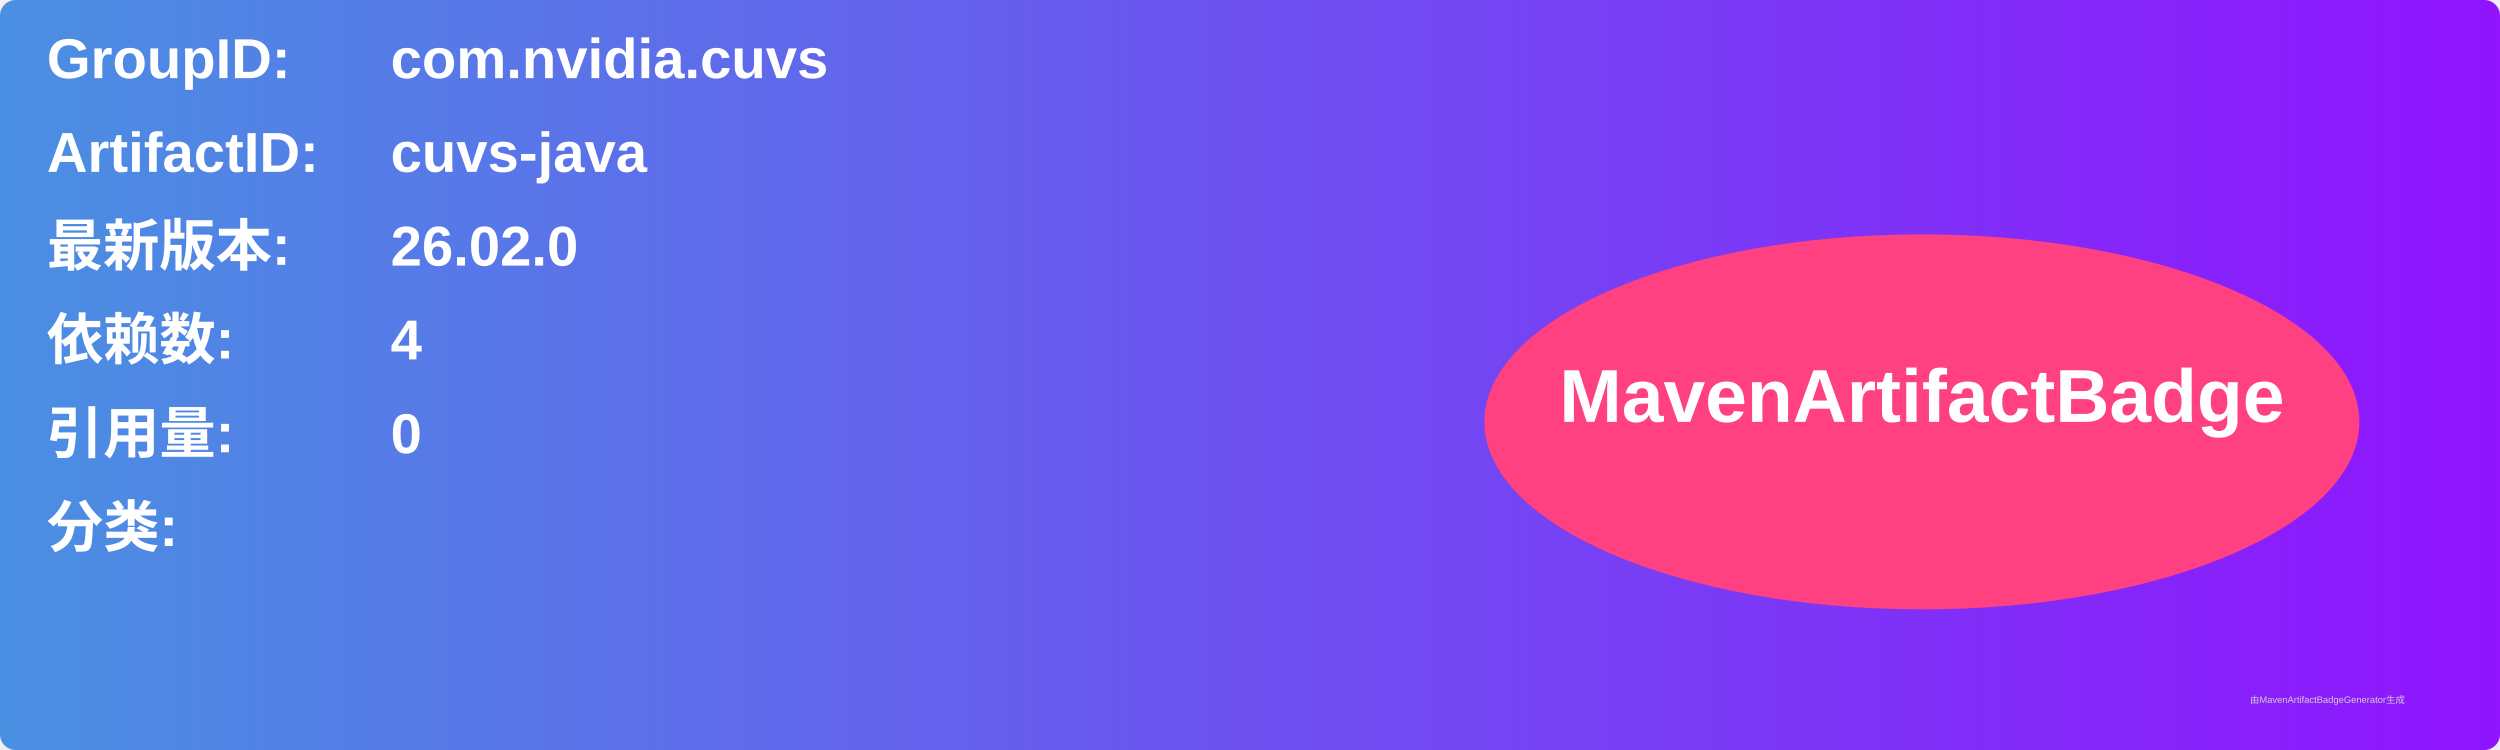
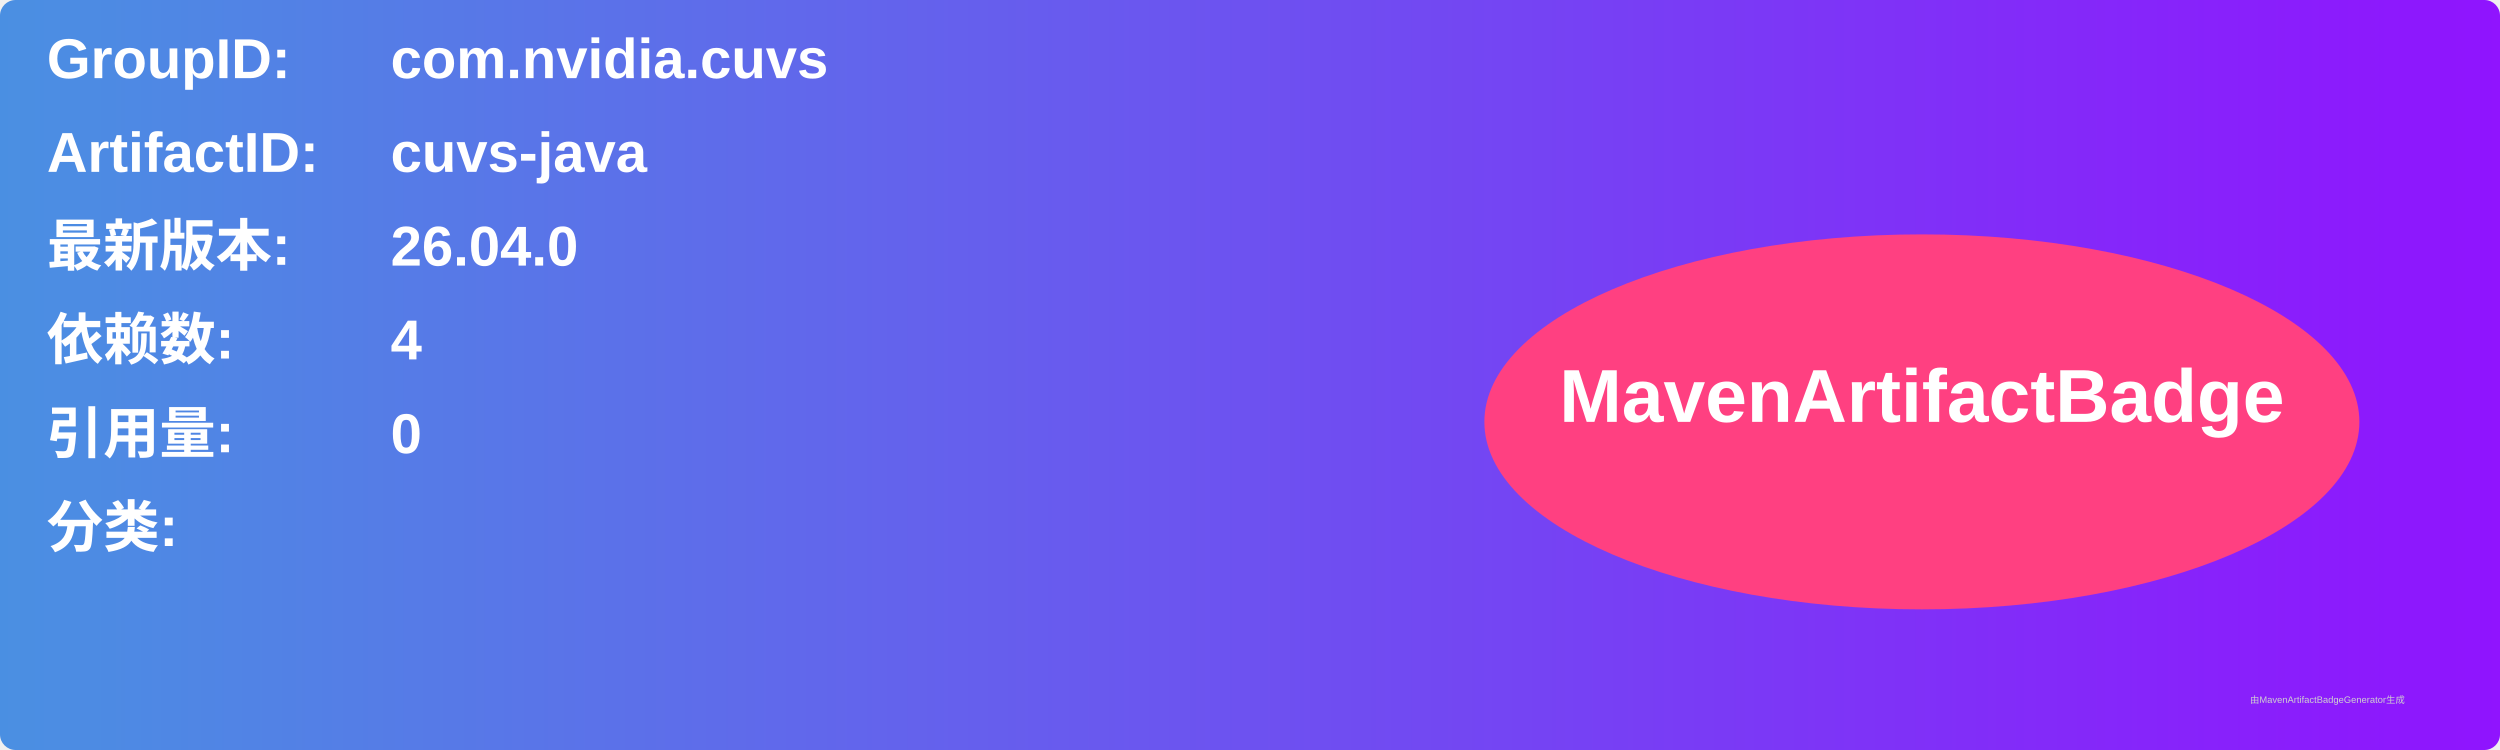
<svg xmlns="http://www.w3.org/2000/svg" width="800" height="240" viewBox="0 0 800 240">
  <linearGradient id="grad" x1="0%" y1="0%" x2="100%" y2="0%">
    <stop offset="0%" stop-color="#4a90e2" />
    <stop offset="100%" stop-color="#9013fe" />
  </linearGradient>
  <rect width="100%" height="100%" rx="5" ry="5" fill="url(#grad)" />
  <g transform="translate(15, 15)">
    <text x="0" y="10" font-family="Arial" font-size="18" fill="white" font-weight="bold" width="260">GroupID:</text>
    <text x="110" y="10" font-family="Arial" font-size="18" fill="white" font-weight="bold" width="460">com.nvidia.cuvs</text>
    <text x="0" y="40" font-family="Arial" font-size="18" fill="white" font-weight="bold" width="260">ArtifactID:</text>
    <text x="110" y="40" font-family="Arial" font-size="18" fill="white" font-weight="bold" width="460">cuvs-java</text>
    <text x="0" y="70" font-family="Arial" font-size="18" fill="white" font-weight="bold">最新版本:</text>
    <text x="110" y="70" font-family="Arial" font-size="18" fill="white" font-weight="bold">
-       <tspan font-weight="bold">26.02.0</tspan>
+       <tspan font-weight="bold">26.04.0</tspan>
    </text>
    <text x="0" y="100" font-family="Arial" font-size="18" fill="white" font-weight="bold">依赖数: </text>
    <text x="110" y="100" font-family="Arial" font-size="18" fill="white">
      <tspan font-weight="bold">4</tspan>
    </text>
    <text x="0" y="130" font-family="Arial" font-size="18" fill="white" font-weight="bold">引用量: </text>
    <text x="110" y="130" font-family="Arial" font-size="18" fill="white">
      <tspan font-weight="bold">0</tspan>
    </text>
    <text x="0" y="160" font-family="Arial" font-size="18" fill="white" font-weight="bold">分类:</text>
    <text x="10" y="190" font-family="Arial" font-size="10" fill="white">
      <tspan font-weight="bold" />
    </text>
    <ellipse cx="600" cy="120" rx="140" ry="60" fill="#ff4081" />
    <text x="600" y="120" text-anchor="middle" font-family="Arial" font-size="24" fill="white" font-weight="bold">MavenArtifactBadge</text>
  </g>
  <text x="720" y="225" font-family="Arial" font-size="3" fill="#d0d0d0">由MavenArtifactBadgeGenerator生成</text>
</svg>
